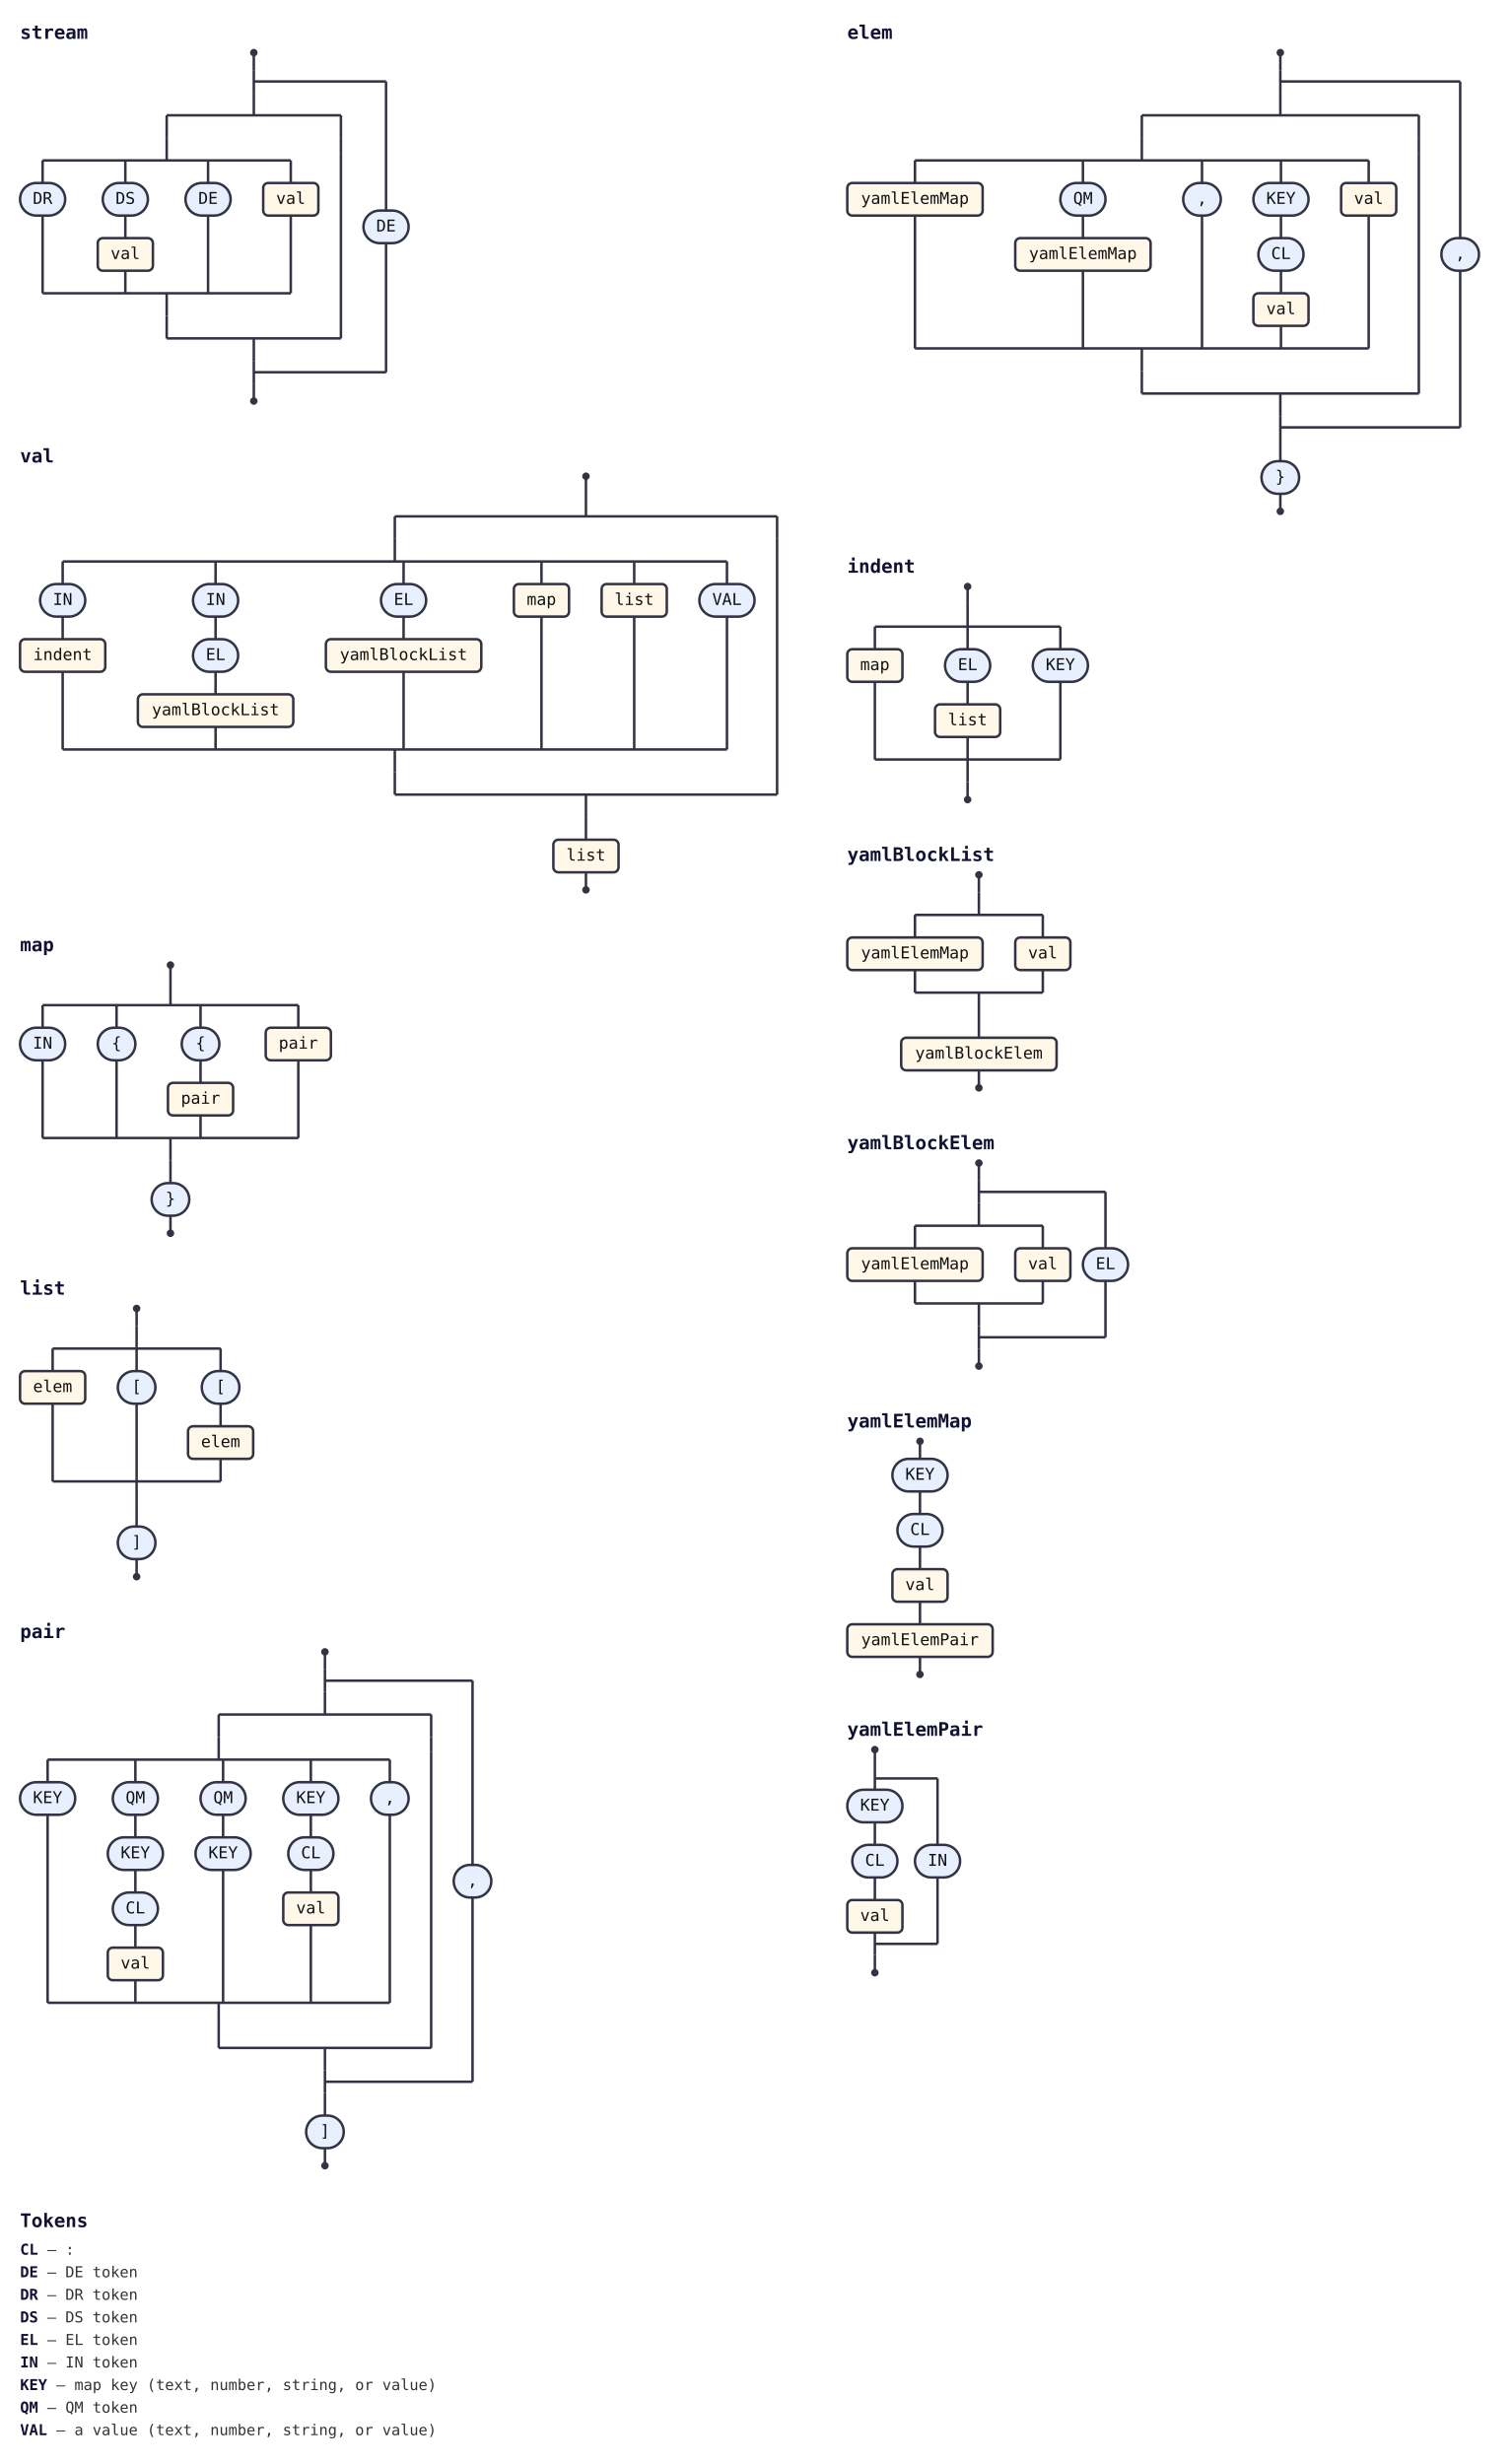
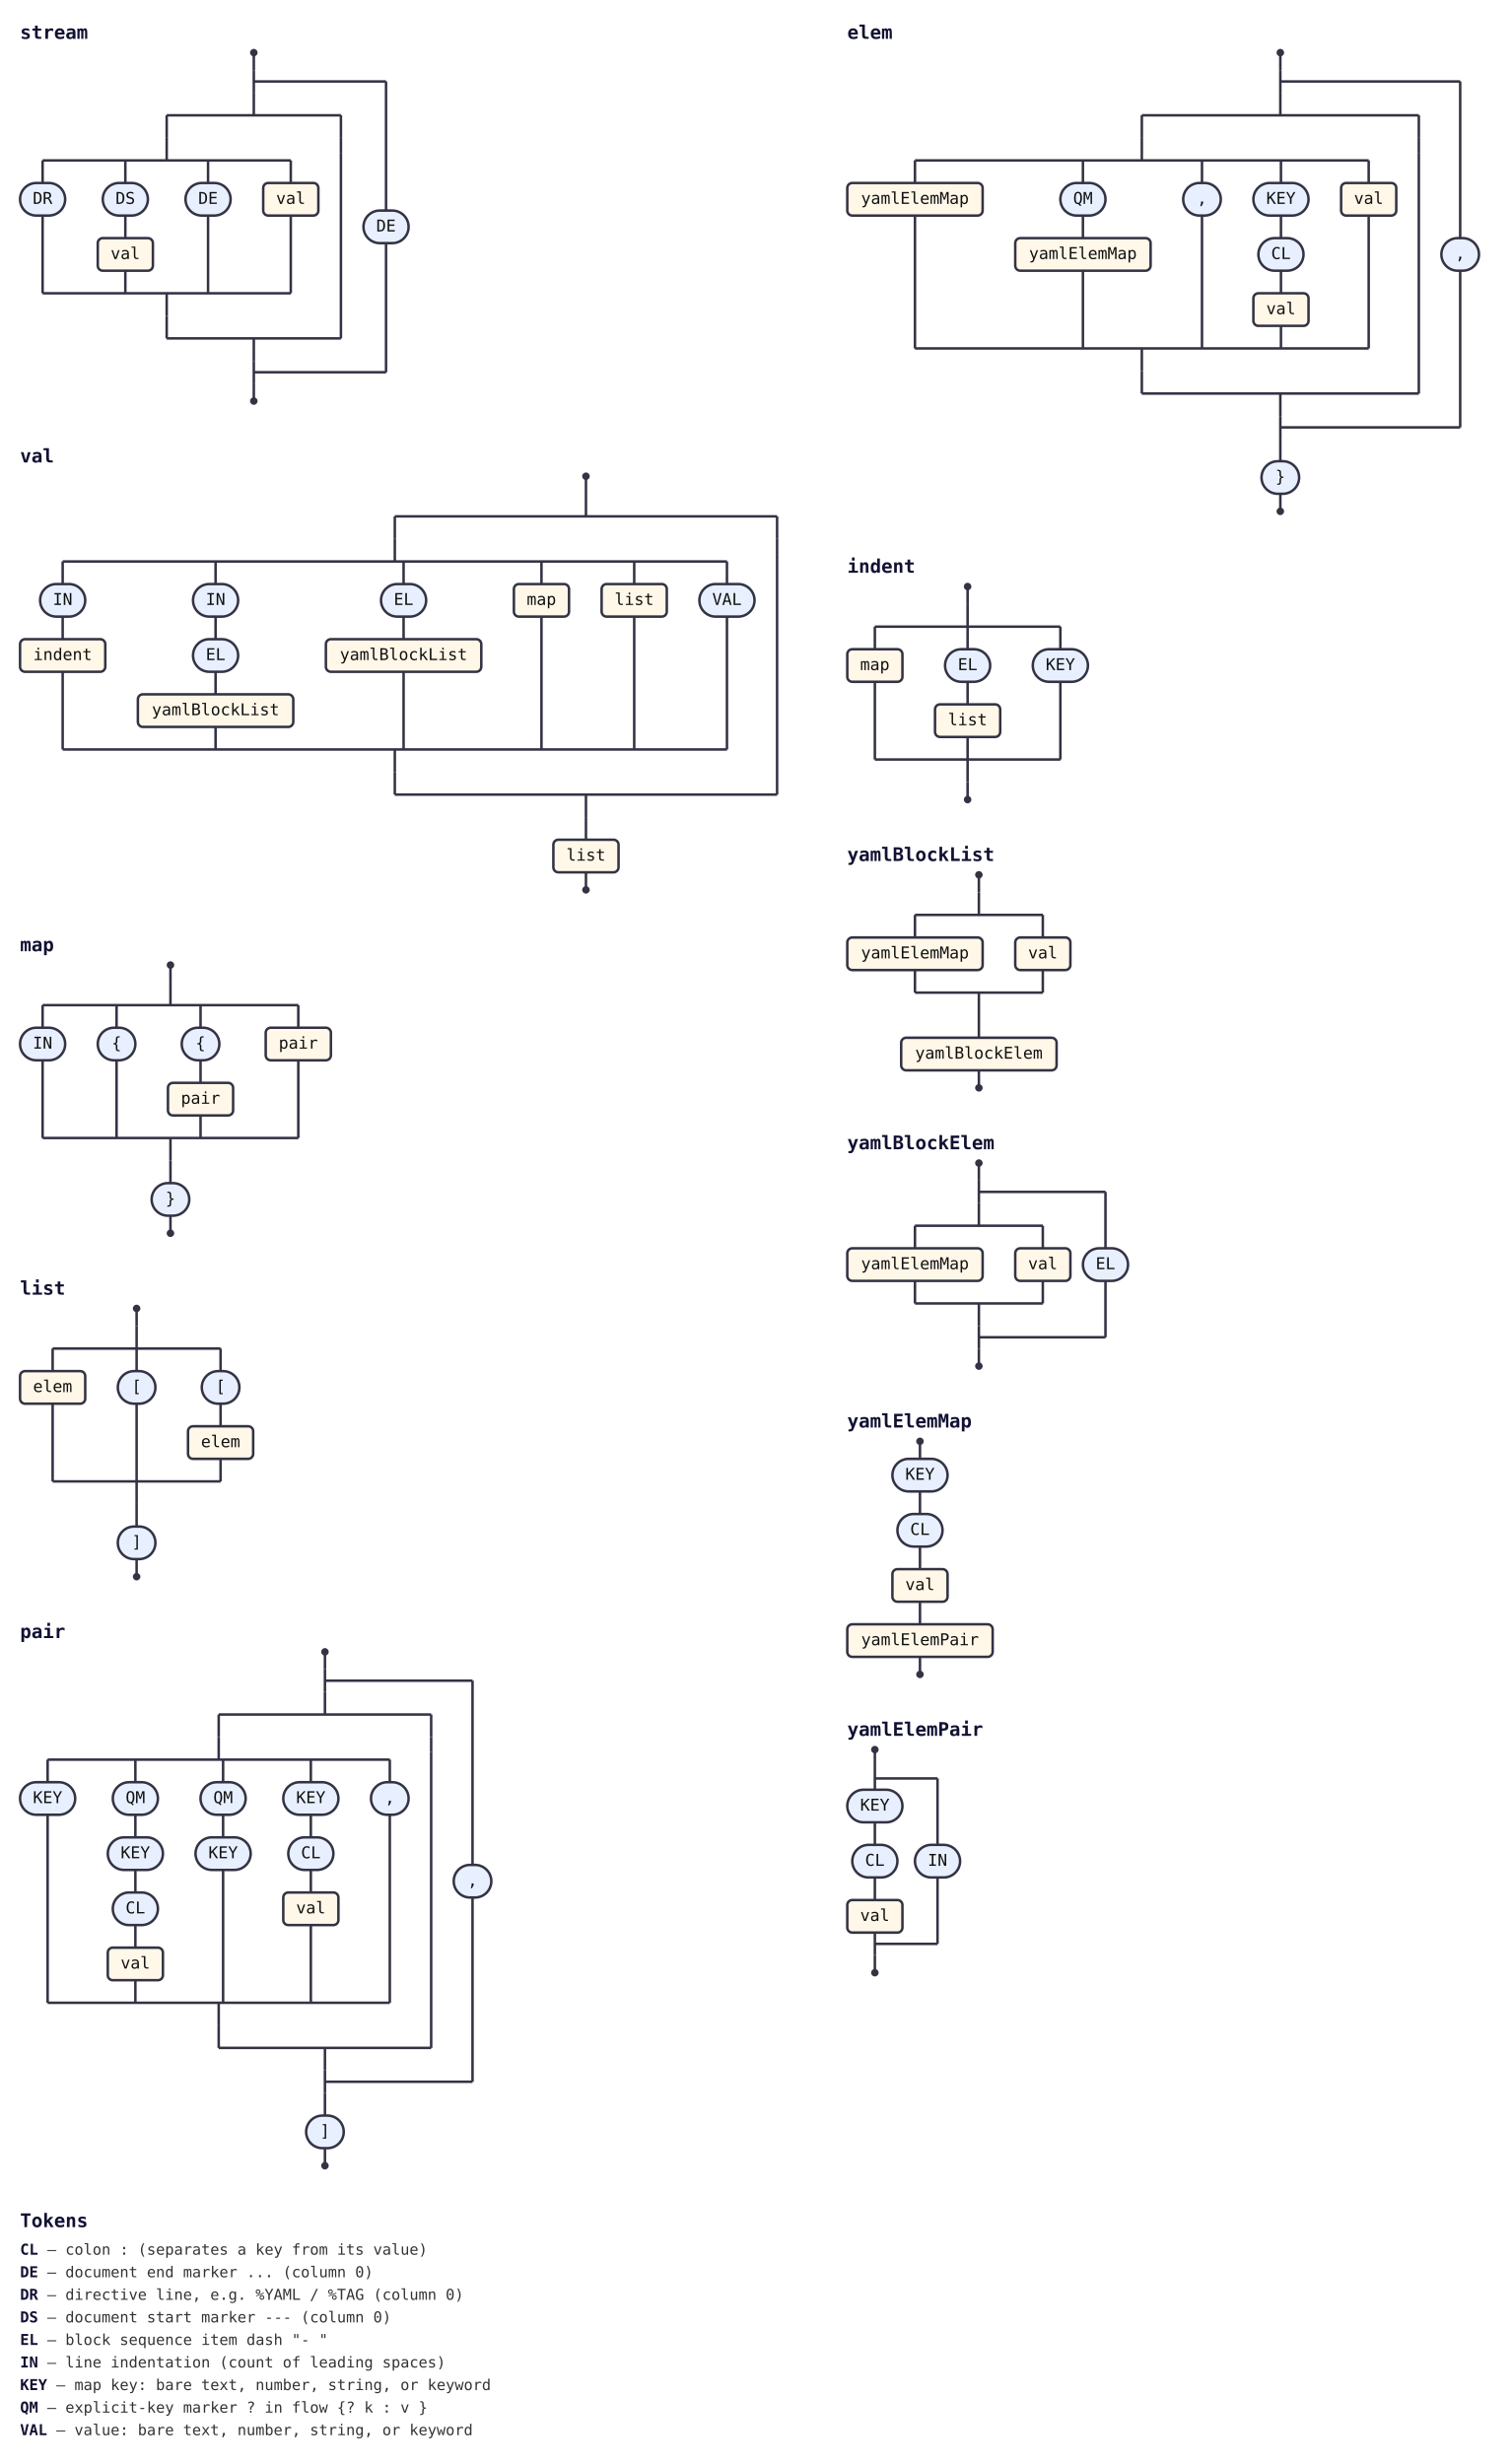
<svg xmlns="http://www.w3.org/2000/svg" class="railroad" width="1206" height="1966" viewBox="0 0 1206 1966">
  <style>svg.railroad{background:#fff;font-family:monospace;font-size:13px}.rr-line{stroke:#334;stroke-width:2;fill:none}.rr-cap{fill:#334}.rr-term{fill:#e8f0ff;stroke:#334;stroke-width:2}.rr-nonterm{fill:#fff7e8;stroke:#334;stroke-width:2}.rr-label{fill:#111;text-anchor:middle;dominant-baseline:middle}.rr-comment{fill:#666;font-style:italic;text-anchor:middle;dominant-baseline:middle}.rr-title{fill:#113;font-weight:bold;font-size:15px}.rr-legend{fill:#333;font-size:12px}.rr-legend-tok{fill:#113;font-weight:bold}a:hover .rr-nonterm{fill:#ffe6b3;cursor:pointer}</style>
  <g>
    <g id="stream">
      <text class="rr-title" x="16" y="31">stream</text>
      <circle class="rr-cap" cx="202.5" cy="42" r="3" />
      <path class="rr-line" d="M202.5 42V56" />
      <path class="rr-line" d="M202.5 56V74" />
      <path class="rr-line" d="M202.5 74V92" />
      <path class="rr-line" d="M133 92H272" />
      <path class="rr-line" d="M133 270H272" />
      <path class="rr-line" d="M202.5 270V288" />
      <path class="rr-line" d="M133 92V110" />
      <path class="rr-line" d="M133 110V128" />
      <path class="rr-line" d="M34 128H232" />
      <path class="rr-line" d="M34 234H232" />
      <path class="rr-line" d="M133 234V252" />
      <path class="rr-line" d="M34 128V146" />
      <rect class="rr-term" x="16" y="146" width="36" height="26" rx="13" ry="13" />
      <text class="rr-label" x="34" y="159">DR</text>
      <path class="rr-line" d="M34 172V234" />
      <path class="rr-line" d="M100 128V146" />
      <rect class="rr-term" x="82" y="146" width="36" height="26" rx="13" ry="13" />
      <text class="rr-label" x="100" y="159">DS</text>
      <path class="rr-line" d="M100 172V190" />
      <a href="#val">
        <rect class="rr-nonterm" x="78" y="190" width="44" height="26" rx="4" ry="4" />
        <text class="rr-label" x="100" y="203">val</text>
      </a>
      <path class="rr-line" d="M100 216V234" />
      <path class="rr-line" d="M166 128V146" />
      <rect class="rr-term" x="148" y="146" width="36" height="26" rx="13" ry="13" />
      <text class="rr-label" x="166" y="159">DE</text>
      <path class="rr-line" d="M166 172V234" />
      <path class="rr-line" d="M232 128V146" />
      <a href="#val">
        <rect class="rr-nonterm" x="210" y="146" width="44" height="26" rx="4" ry="4" />
        <text class="rr-label" x="232" y="159">val</text>
      </a>
      <path class="rr-line" d="M232 172V234" />
      <path class="rr-line" d="M133 252V270" />
      <path class="rr-line" d="M272 92V110" />
      <path class="rr-line" d="M272 110V122" />
      <path class="rr-line" d="M272 122V270" />
      <path class="rr-line" d="M202.5 288V306" />
      <path class="rr-line" d="M202.5 297H308" />
      <path class="rr-line" d="M202.5 65H308" />
      <path class="rr-line" d="M308 194V297" />
      <path class="rr-line" d="M308 65V168" />
      <rect class="rr-term" x="290" y="168" width="36" height="26" rx="13" ry="13" />
      <text class="rr-label" x="308" y="181">DE</text>
      <path class="rr-line" d="M202.5 306V320" />
      <circle class="rr-cap" cx="202.5" cy="320" r="3" />
    </g>
    <g id="val">
      <text class="rr-title" x="16" y="369">val</text>
      <circle class="rr-cap" cx="467.5" cy="380" r="3" />
      <path class="rr-line" d="M467.5 380V394" />
      <path class="rr-line" d="M467.5 394V412" />
      <path class="rr-line" d="M315 412H620" />
      <path class="rr-line" d="M315 634H620" />
      <path class="rr-line" d="M467.5 634V652" />
      <path class="rr-line" d="M315 412V430" />
      <path class="rr-line" d="M315 430V448" />
      <path class="rr-line" d="M50 448H580" />
      <path class="rr-line" d="M50 598H580" />
      <path class="rr-line" d="M315 598V616" />
      <path class="rr-line" d="M50 448V466" />
      <rect class="rr-term" x="32" y="466" width="36" height="26" rx="13" ry="13" />
      <text class="rr-label" x="50" y="479">IN</text>
      <path class="rr-line" d="M50 492V510" />
      <a href="#indent">
        <rect class="rr-nonterm" x="16" y="510" width="68" height="26" rx="4" ry="4" />
        <text class="rr-label" x="50" y="523">indent</text>
      </a>
      <path class="rr-line" d="M50 536V598" />
      <path class="rr-line" d="M172 448V466" />
      <rect class="rr-term" x="154" y="466" width="36" height="26" rx="13" ry="13" />
      <text class="rr-label" x="172" y="479">IN</text>
      <path class="rr-line" d="M172 492V510" />
      <rect class="rr-term" x="154" y="510" width="36" height="26" rx="13" ry="13" />
      <text class="rr-label" x="172" y="523">EL</text>
      <path class="rr-line" d="M172 536V554" />
      <a href="#yamlBlockList">
        <rect class="rr-nonterm" x="110" y="554" width="124" height="26" rx="4" ry="4" />
        <text class="rr-label" x="172" y="567">yamlBlockList</text>
      </a>
      <path class="rr-line" d="M172 580V598" />
      <path class="rr-line" d="M322 448V466" />
      <rect class="rr-term" x="304" y="466" width="36" height="26" rx="13" ry="13" />
      <text class="rr-label" x="322" y="479">EL</text>
      <path class="rr-line" d="M322 492V510" />
      <a href="#yamlBlockList">
        <rect class="rr-nonterm" x="260" y="510" width="124" height="26" rx="4" ry="4" />
        <text class="rr-label" x="322" y="523">yamlBlockList</text>
      </a>
      <path class="rr-line" d="M322 536V598" />
      <path class="rr-line" d="M432 448V466" />
      <a href="#map">
        <rect class="rr-nonterm" x="410" y="466" width="44" height="26" rx="4" ry="4" />
        <text class="rr-label" x="432" y="479">map</text>
      </a>
      <path class="rr-line" d="M432 492V598" />
      <path class="rr-line" d="M506 448V466" />
      <a href="#list">
        <rect class="rr-nonterm" x="480" y="466" width="52" height="26" rx="4" ry="4" />
        <text class="rr-label" x="506" y="479">list</text>
      </a>
      <path class="rr-line" d="M506 492V598" />
      <path class="rr-line" d="M580 448V466" />
      <rect class="rr-term" x="558" y="466" width="44" height="26" rx="13" ry="13" />
      <text class="rr-label" x="580" y="479">VAL</text>
      <path class="rr-line" d="M580 492V598" />
      <path class="rr-line" d="M315 616V634" />
      <path class="rr-line" d="M620 412V430" />
      <path class="rr-line" d="M620 430V442" />
      <path class="rr-line" d="M620 442V634" />
      <path class="rr-line" d="M467.5 652V670" />
      <a href="#list">
        <rect class="rr-nonterm" x="441.5" y="670" width="52" height="26" rx="4" ry="4" />
        <text class="rr-label" x="467.5" y="683">list</text>
      </a>
      <path class="rr-line" d="M467.5 696V710" />
      <circle class="rr-cap" cx="467.5" cy="710" r="3" />
    </g>
    <g id="map">
      <text class="rr-title" x="16" y="759">map</text>
      <circle class="rr-cap" cx="136" cy="770" r="3" />
      <path class="rr-line" d="M136 770V784" />
      <path class="rr-line" d="M136 784V802" />
      <path class="rr-line" d="M34 802H238" />
      <path class="rr-line" d="M34 908H238" />
      <path class="rr-line" d="M136 908V926" />
      <path class="rr-line" d="M34 802V820" />
      <rect class="rr-term" x="16" y="820" width="36" height="26" rx="13" ry="13" />
      <text class="rr-label" x="34" y="833">IN</text>
      <path class="rr-line" d="M34 846V908" />
      <path class="rr-line" d="M93 802V820" />
      <rect class="rr-term" x="78" y="820" width="30" height="26" rx="13" ry="13" />
      <text class="rr-label" x="93" y="833">{</text>
      <path class="rr-line" d="M93 846V908" />
      <path class="rr-line" d="M160 802V820" />
      <rect class="rr-term" x="145" y="820" width="30" height="26" rx="13" ry="13" />
      <text class="rr-label" x="160" y="833">{</text>
      <path class="rr-line" d="M160 846V864" />
      <a href="#pair">
        <rect class="rr-nonterm" x="134" y="864" width="52" height="26" rx="4" ry="4" />
        <text class="rr-label" x="160" y="877">pair</text>
      </a>
      <path class="rr-line" d="M160 890V908" />
      <path class="rr-line" d="M238 802V820" />
      <a href="#pair">
        <rect class="rr-nonterm" x="212" y="820" width="52" height="26" rx="4" ry="4" />
        <text class="rr-label" x="238" y="833">pair</text>
      </a>
      <path class="rr-line" d="M238 846V908" />
      <path class="rr-line" d="M136 926V944" />
      <rect class="rr-term" x="121" y="944" width="30" height="26" rx="13" ry="13" />
      <text class="rr-label" x="136" y="957">}</text>
      <path class="rr-line" d="M136 970V984" />
      <circle class="rr-cap" cx="136" cy="984" r="3" />
    </g>
    <g id="list">
      <text class="rr-title" x="16" y="1033">list</text>
      <circle class="rr-cap" cx="109" cy="1044" r="3" />
      <path class="rr-line" d="M109 1044V1058" />
      <path class="rr-line" d="M109 1058V1076" />
      <path class="rr-line" d="M42 1076H176" />
      <path class="rr-line" d="M42 1182H176" />
      <path class="rr-line" d="M109 1182V1200" />
      <path class="rr-line" d="M42 1076V1094" />
      <a href="#elem">
        <rect class="rr-nonterm" x="16" y="1094" width="52" height="26" rx="4" ry="4" />
        <text class="rr-label" x="42" y="1107">elem</text>
      </a>
      <path class="rr-line" d="M42 1120V1182" />
      <path class="rr-line" d="M109 1076V1094" />
      <rect class="rr-term" x="94" y="1094" width="30" height="26" rx="13" ry="13" />
      <text class="rr-label" x="109" y="1107">[</text>
      <path class="rr-line" d="M109 1120V1182" />
      <path class="rr-line" d="M176 1076V1094" />
      <rect class="rr-term" x="161" y="1094" width="30" height="26" rx="13" ry="13" />
      <text class="rr-label" x="176" y="1107">[</text>
      <path class="rr-line" d="M176 1120V1138" />
      <a href="#elem">
        <rect class="rr-nonterm" x="150" y="1138" width="52" height="26" rx="4" ry="4" />
        <text class="rr-label" x="176" y="1151">elem</text>
      </a>
      <path class="rr-line" d="M176 1164V1182" />
      <path class="rr-line" d="M109 1200V1218" />
      <rect class="rr-term" x="94" y="1218" width="30" height="26" rx="13" ry="13" />
      <text class="rr-label" x="109" y="1231">]</text>
      <path class="rr-line" d="M109 1244V1258" />
      <circle class="rr-cap" cx="109" cy="1258" r="3" />
    </g>
    <g id="pair">
      <text class="rr-title" x="16" y="1307">pair</text>
      <circle class="rr-cap" cx="259.25" cy="1318" r="3" />
      <path class="rr-line" d="M259.25 1318V1332" />
      <path class="rr-line" d="M259.25 1332V1350" />
      <path class="rr-line" d="M259.25 1350V1368" />
      <path class="rr-line" d="M174.5 1368H344" />
      <path class="rr-line" d="M174.5 1634H344" />
      <path class="rr-line" d="M259.25 1634V1652" />
      <path class="rr-line" d="M174.5 1368V1386" />
      <path class="rr-line" d="M174.5 1386V1404" />
      <path class="rr-line" d="M38 1404H311" />
      <path class="rr-line" d="M38 1598H311" />
      <path class="rr-line" d="M174.5 1598V1616" />
      <path class="rr-line" d="M38 1404V1422" />
      <rect class="rr-term" x="16" y="1422" width="44" height="26" rx="13" ry="13" />
      <text class="rr-label" x="38" y="1435">KEY</text>
      <path class="rr-line" d="M38 1448V1598" />
      <path class="rr-line" d="M108 1404V1422" />
      <rect class="rr-term" x="90" y="1422" width="36" height="26" rx="13" ry="13" />
      <text class="rr-label" x="108" y="1435">QM</text>
      <path class="rr-line" d="M108 1448V1466" />
      <rect class="rr-term" x="86" y="1466" width="44" height="26" rx="13" ry="13" />
      <text class="rr-label" x="108" y="1479">KEY</text>
      <path class="rr-line" d="M108 1492V1510" />
      <rect class="rr-term" x="90" y="1510" width="36" height="26" rx="13" ry="13" />
      <text class="rr-label" x="108" y="1523">CL</text>
      <path class="rr-line" d="M108 1536V1554" />
      <a href="#val">
        <rect class="rr-nonterm" x="86" y="1554" width="44" height="26" rx="4" ry="4" />
        <text class="rr-label" x="108" y="1567">val</text>
      </a>
      <path class="rr-line" d="M108 1580V1598" />
      <path class="rr-line" d="M178 1404V1422" />
      <rect class="rr-term" x="160" y="1422" width="36" height="26" rx="13" ry="13" />
      <text class="rr-label" x="178" y="1435">QM</text>
      <path class="rr-line" d="M178 1448V1466" />
      <rect class="rr-term" x="156" y="1466" width="44" height="26" rx="13" ry="13" />
      <text class="rr-label" x="178" y="1479">KEY</text>
      <path class="rr-line" d="M178 1492V1598" />
      <path class="rr-line" d="M248 1404V1422" />
      <rect class="rr-term" x="226" y="1422" width="44" height="26" rx="13" ry="13" />
      <text class="rr-label" x="248" y="1435">KEY</text>
      <path class="rr-line" d="M248 1448V1466" />
      <rect class="rr-term" x="230" y="1466" width="36" height="26" rx="13" ry="13" />
      <text class="rr-label" x="248" y="1479">CL</text>
      <path class="rr-line" d="M248 1492V1510" />
      <a href="#val">
        <rect class="rr-nonterm" x="226" y="1510" width="44" height="26" rx="4" ry="4" />
        <text class="rr-label" x="248" y="1523">val</text>
      </a>
      <path class="rr-line" d="M248 1536V1598" />
      <path class="rr-line" d="M311 1404V1422" />
      <rect class="rr-term" x="296" y="1422" width="30" height="26" rx="13" ry="13" />
      <text class="rr-label" x="311" y="1435">,</text>
      <path class="rr-line" d="M311 1448V1598" />
      <path class="rr-line" d="M174.5 1616V1634" />
      <path class="rr-line" d="M344 1368V1386" />
      <path class="rr-line" d="M344 1386V1398" />
      <path class="rr-line" d="M344 1398V1634" />
      <path class="rr-line" d="M259.25 1652V1670" />
      <path class="rr-line" d="M259.25 1661H377" />
      <path class="rr-line" d="M259.25 1341H377" />
      <path class="rr-line" d="M377 1514V1661" />
      <path class="rr-line" d="M377 1341V1488" />
      <rect class="rr-term" x="362" y="1488" width="30" height="26" rx="13" ry="13" />
      <text class="rr-label" x="377" y="1501">,</text>
      <path class="rr-line" d="M259.25 1670V1688" />
      <rect class="rr-term" x="244.25" y="1688" width="30" height="26" rx="13" ry="13" />
      <text class="rr-label" x="259.25" y="1701">]</text>
      <path class="rr-line" d="M259.25 1714V1728" />
      <circle class="rr-cap" cx="259.25" cy="1728" r="3" />
    </g>
    <g id="elem">
      <text class="rr-title" x="676" y="31">elem</text>
      <circle class="rr-cap" cx="1021.5" cy="42" r="3" />
      <path class="rr-line" d="M1021.5 42V56" />
      <path class="rr-line" d="M1021.5 56V74" />
      <path class="rr-line" d="M1021.5 74V92" />
      <path class="rr-line" d="M911 92H1132" />
      <path class="rr-line" d="M911 314H1132" />
      <path class="rr-line" d="M1021.5 314V332" />
      <path class="rr-line" d="M911 92V110" />
      <path class="rr-line" d="M911 110V128" />
      <path class="rr-line" d="M730 128H1092" />
      <path class="rr-line" d="M730 278H1092" />
      <path class="rr-line" d="M911 278V296" />
      <path class="rr-line" d="M730 128V146" />
      <a href="#yamlElemMap">
        <rect class="rr-nonterm" x="676" y="146" width="108" height="26" rx="4" ry="4" />
        <text class="rr-label" x="730" y="159">yamlElemMap</text>
      </a>
      <path class="rr-line" d="M730 172V278" />
      <path class="rr-line" d="M864 128V146" />
      <rect class="rr-term" x="846" y="146" width="36" height="26" rx="13" ry="13" />
      <text class="rr-label" x="864" y="159">QM</text>
      <path class="rr-line" d="M864 172V190" />
      <a href="#yamlElemMap">
        <rect class="rr-nonterm" x="810" y="190" width="108" height="26" rx="4" ry="4" />
        <text class="rr-label" x="864" y="203">yamlElemMap</text>
      </a>
      <path class="rr-line" d="M864 216V278" />
      <path class="rr-line" d="M959 128V146" />
      <rect class="rr-term" x="944" y="146" width="30" height="26" rx="13" ry="13" />
      <text class="rr-label" x="959" y="159">,</text>
      <path class="rr-line" d="M959 172V278" />
      <path class="rr-line" d="M1022 128V146" />
      <rect class="rr-term" x="1000" y="146" width="44" height="26" rx="13" ry="13" />
      <text class="rr-label" x="1022" y="159">KEY</text>
      <path class="rr-line" d="M1022 172V190" />
      <rect class="rr-term" x="1004" y="190" width="36" height="26" rx="13" ry="13" />
      <text class="rr-label" x="1022" y="203">CL</text>
      <path class="rr-line" d="M1022 216V234" />
      <a href="#val">
        <rect class="rr-nonterm" x="1000" y="234" width="44" height="26" rx="4" ry="4" />
        <text class="rr-label" x="1022" y="247">val</text>
      </a>
      <path class="rr-line" d="M1022 260V278" />
      <path class="rr-line" d="M1092 128V146" />
      <a href="#val">
        <rect class="rr-nonterm" x="1070" y="146" width="44" height="26" rx="4" ry="4" />
        <text class="rr-label" x="1092" y="159">val</text>
      </a>
      <path class="rr-line" d="M1092 172V278" />
      <path class="rr-line" d="M911 296V314" />
      <path class="rr-line" d="M1132 92V110" />
      <path class="rr-line" d="M1132 110V122" />
      <path class="rr-line" d="M1132 122V314" />
      <path class="rr-line" d="M1021.5 332V350" />
      <path class="rr-line" d="M1021.5 341H1165" />
      <path class="rr-line" d="M1021.5 65H1165" />
      <path class="rr-line" d="M1165 216V341" />
      <path class="rr-line" d="M1165 65V190" />
      <rect class="rr-term" x="1150" y="190" width="30" height="26" rx="13" ry="13" />
      <text class="rr-label" x="1165" y="203">,</text>
      <path class="rr-line" d="M1021.5 350V368" />
      <rect class="rr-term" x="1006.5" y="368" width="30" height="26" rx="13" ry="13" />
      <text class="rr-label" x="1021.5" y="381">}</text>
      <path class="rr-line" d="M1021.5 394V408" />
      <circle class="rr-cap" cx="1021.5" cy="408" r="3" />
    </g>
    <g id="indent">
      <text class="rr-title" x="676" y="457">indent</text>
      <circle class="rr-cap" cx="772" cy="468" r="3" />
      <path class="rr-line" d="M772 468V482" />
      <path class="rr-line" d="M772 482V500" />
      <path class="rr-line" d="M698 500H846" />
      <path class="rr-line" d="M698 606H846" />
      <path class="rr-line" d="M772 606V624" />
      <path class="rr-line" d="M698 500V518" />
      <a href="#map">
        <rect class="rr-nonterm" x="676" y="518" width="44" height="26" rx="4" ry="4" />
        <text class="rr-label" x="698" y="531">map</text>
      </a>
      <path class="rr-line" d="M698 544V606" />
      <path class="rr-line" d="M772 500V518" />
      <rect class="rr-term" x="754" y="518" width="36" height="26" rx="13" ry="13" />
      <text class="rr-label" x="772" y="531">EL</text>
      <path class="rr-line" d="M772 544V562" />
      <a href="#list">
        <rect class="rr-nonterm" x="746" y="562" width="52" height="26" rx="4" ry="4" />
        <text class="rr-label" x="772" y="575">list</text>
      </a>
      <path class="rr-line" d="M772 588V606" />
      <path class="rr-line" d="M846 500V518" />
      <rect class="rr-term" x="824" y="518" width="44" height="26" rx="13" ry="13" />
      <text class="rr-label" x="846" y="531">KEY</text>
      <path class="rr-line" d="M846 544V606" />
      <path class="rr-line" d="M772 624V638" />
      <circle class="rr-cap" cx="772" cy="638" r="3" />
    </g>
    <g id="yamlBlockList">
      <text class="rr-title" x="676" y="687">yamlBlockList</text>
      <circle class="rr-cap" cx="781" cy="698" r="3" />
      <path class="rr-line" d="M781 698V712" />
      <path class="rr-line" d="M781 712V730" />
      <path class="rr-line" d="M730 730H832" />
      <path class="rr-line" d="M730 792H832" />
      <path class="rr-line" d="M781 792V810" />
      <path class="rr-line" d="M730 730V748" />
      <a href="#yamlElemMap">
        <rect class="rr-nonterm" x="676" y="748" width="108" height="26" rx="4" ry="4" />
        <text class="rr-label" x="730" y="761">yamlElemMap</text>
      </a>
      <path class="rr-line" d="M730 774V792" />
      <path class="rr-line" d="M832 730V748" />
      <a href="#val">
        <rect class="rr-nonterm" x="810" y="748" width="44" height="26" rx="4" ry="4" />
        <text class="rr-label" x="832" y="761">val</text>
      </a>
      <path class="rr-line" d="M832 774V792" />
      <path class="rr-line" d="M781 810V828" />
      <a href="#yamlBlockElem">
        <rect class="rr-nonterm" x="719" y="828" width="124" height="26" rx="4" ry="4" />
        <text class="rr-label" x="781" y="841">yamlBlockElem</text>
      </a>
      <path class="rr-line" d="M781 854V868" />
      <circle class="rr-cap" cx="781" cy="868" r="3" />
    </g>
    <g id="yamlBlockElem">
      <text class="rr-title" x="676" y="917">yamlBlockElem</text>
      <circle class="rr-cap" cx="781" cy="928" r="3" />
      <path class="rr-line" d="M781 928V942" />
      <path class="rr-line" d="M781 942V960" />
      <path class="rr-line" d="M781 960V978" />
      <path class="rr-line" d="M730 978H832" />
      <path class="rr-line" d="M730 1040H832" />
      <path class="rr-line" d="M781 1040V1058" />
      <path class="rr-line" d="M730 978V996" />
      <a href="#yamlElemMap">
        <rect class="rr-nonterm" x="676" y="996" width="108" height="26" rx="4" ry="4" />
        <text class="rr-label" x="730" y="1009">yamlElemMap</text>
      </a>
      <path class="rr-line" d="M730 1022V1040" />
      <path class="rr-line" d="M832 978V996" />
      <a href="#val">
        <rect class="rr-nonterm" x="810" y="996" width="44" height="26" rx="4" ry="4" />
        <text class="rr-label" x="832" y="1009">val</text>
      </a>
      <path class="rr-line" d="M832 1022V1040" />
      <path class="rr-line" d="M781 1058V1076" />
      <path class="rr-line" d="M781 1067H882" />
      <path class="rr-line" d="M781 951H882" />
      <path class="rr-line" d="M882 1022V1067" />
      <path class="rr-line" d="M882 951V996" />
      <rect class="rr-term" x="864" y="996" width="36" height="26" rx="13" ry="13" />
      <text class="rr-label" x="882" y="1009">EL</text>
      <path class="rr-line" d="M781 1076V1090" />
      <circle class="rr-cap" cx="781" cy="1090" r="3" />
    </g>
    <g id="yamlElemMap">
      <text class="rr-title" x="676" y="1139">yamlElemMap</text>
      <circle class="rr-cap" cx="734" cy="1150" r="3" />
      <path class="rr-line" d="M734 1150V1164" />
      <rect class="rr-term" x="712" y="1164" width="44" height="26" rx="13" ry="13" />
      <text class="rr-label" x="734" y="1177">KEY</text>
      <path class="rr-line" d="M734 1190V1208" />
      <rect class="rr-term" x="716" y="1208" width="36" height="26" rx="13" ry="13" />
      <text class="rr-label" x="734" y="1221">CL</text>
      <path class="rr-line" d="M734 1234V1252" />
      <a href="#val">
        <rect class="rr-nonterm" x="712" y="1252" width="44" height="26" rx="4" ry="4" />
        <text class="rr-label" x="734" y="1265">val</text>
      </a>
      <path class="rr-line" d="M734 1278V1296" />
      <a href="#yamlElemPair">
        <rect class="rr-nonterm" x="676" y="1296" width="116" height="26" rx="4" ry="4" />
        <text class="rr-label" x="734" y="1309">yamlElemPair</text>
      </a>
      <path class="rr-line" d="M734 1322V1336" />
      <circle class="rr-cap" cx="734" cy="1336" r="3" />
    </g>
    <g id="yamlElemPair">
      <text class="rr-title" x="676" y="1385">yamlElemPair</text>
      <circle class="rr-cap" cx="698" cy="1396" r="3" />
      <path class="rr-line" d="M698 1396V1410" />
      <path class="rr-line" d="M698 1410V1428" />
      <rect class="rr-term" x="676" y="1428" width="44" height="26" rx="13" ry="13" />
      <text class="rr-label" x="698" y="1441">KEY</text>
      <path class="rr-line" d="M698 1454V1472" />
      <rect class="rr-term" x="680" y="1472" width="36" height="26" rx="13" ry="13" />
      <text class="rr-label" x="698" y="1485">CL</text>
      <path class="rr-line" d="M698 1498V1516" />
      <a href="#val">
        <rect class="rr-nonterm" x="676" y="1516" width="44" height="26" rx="4" ry="4" />
        <text class="rr-label" x="698" y="1529">val</text>
      </a>
      <path class="rr-line" d="M698 1542V1560" />
      <path class="rr-line" d="M698 1551H748" />
      <path class="rr-line" d="M698 1419H748" />
      <path class="rr-line" d="M748 1498V1551" />
      <path class="rr-line" d="M748 1419V1472" />
      <rect class="rr-term" x="730" y="1472" width="36" height="26" rx="13" ry="13" />
      <text class="rr-label" x="748" y="1485">IN</text>
      <path class="rr-line" d="M698 1560V1574" />
      <circle class="rr-cap" cx="698" cy="1574" r="3" />
    </g>
    <text class="rr-title" x="16" y="1777">Tokens</text>
    <text class="rr-legend" x="16" y="1799">
-       <tspan class="rr-legend-tok">CL</tspan>  —  :</text>
+       <tspan class="rr-legend-tok">CL</tspan>  —  colon : (separates a key from its value)</text>
    <text class="rr-legend" x="16" y="1817">
-       <tspan class="rr-legend-tok">DE</tspan>  —  DE token</text>
+       <tspan class="rr-legend-tok">DE</tspan>  —  document end marker ... (column 0)</text>
    <text class="rr-legend" x="16" y="1835">
-       <tspan class="rr-legend-tok">DR</tspan>  —  DR token</text>
+       <tspan class="rr-legend-tok">DR</tspan>  —  directive line, e.g. %YAML / %TAG (column 0)</text>
    <text class="rr-legend" x="16" y="1853">
-       <tspan class="rr-legend-tok">DS</tspan>  —  DS token</text>
+       <tspan class="rr-legend-tok">DS</tspan>  —  document start marker --- (column 0)</text>
    <text class="rr-legend" x="16" y="1871">
-       <tspan class="rr-legend-tok">EL</tspan>  —  EL token</text>
+       <tspan class="rr-legend-tok">EL</tspan>  —  block sequence item dash "- "</text>
    <text class="rr-legend" x="16" y="1889">
-       <tspan class="rr-legend-tok">IN</tspan>  —  IN token</text>
+       <tspan class="rr-legend-tok">IN</tspan>  —  line indentation (count of leading spaces)</text>
    <text class="rr-legend" x="16" y="1907">
-       <tspan class="rr-legend-tok">KEY</tspan>  —  map key (text, number, string, or value)</text>
+       <tspan class="rr-legend-tok">KEY</tspan>  —  map key: bare text, number, string, or keyword</text>
    <text class="rr-legend" x="16" y="1925">
-       <tspan class="rr-legend-tok">QM</tspan>  —  QM token</text>
+       <tspan class="rr-legend-tok">QM</tspan>  —  explicit-key marker ? in flow {? k : v }</text>
    <text class="rr-legend" x="16" y="1943">
-       <tspan class="rr-legend-tok">VAL</tspan>  —  a value (text, number, string, or value)</text>
+       <tspan class="rr-legend-tok">VAL</tspan>  —  value: bare text, number, string, or keyword</text>
  </g>
</svg>
